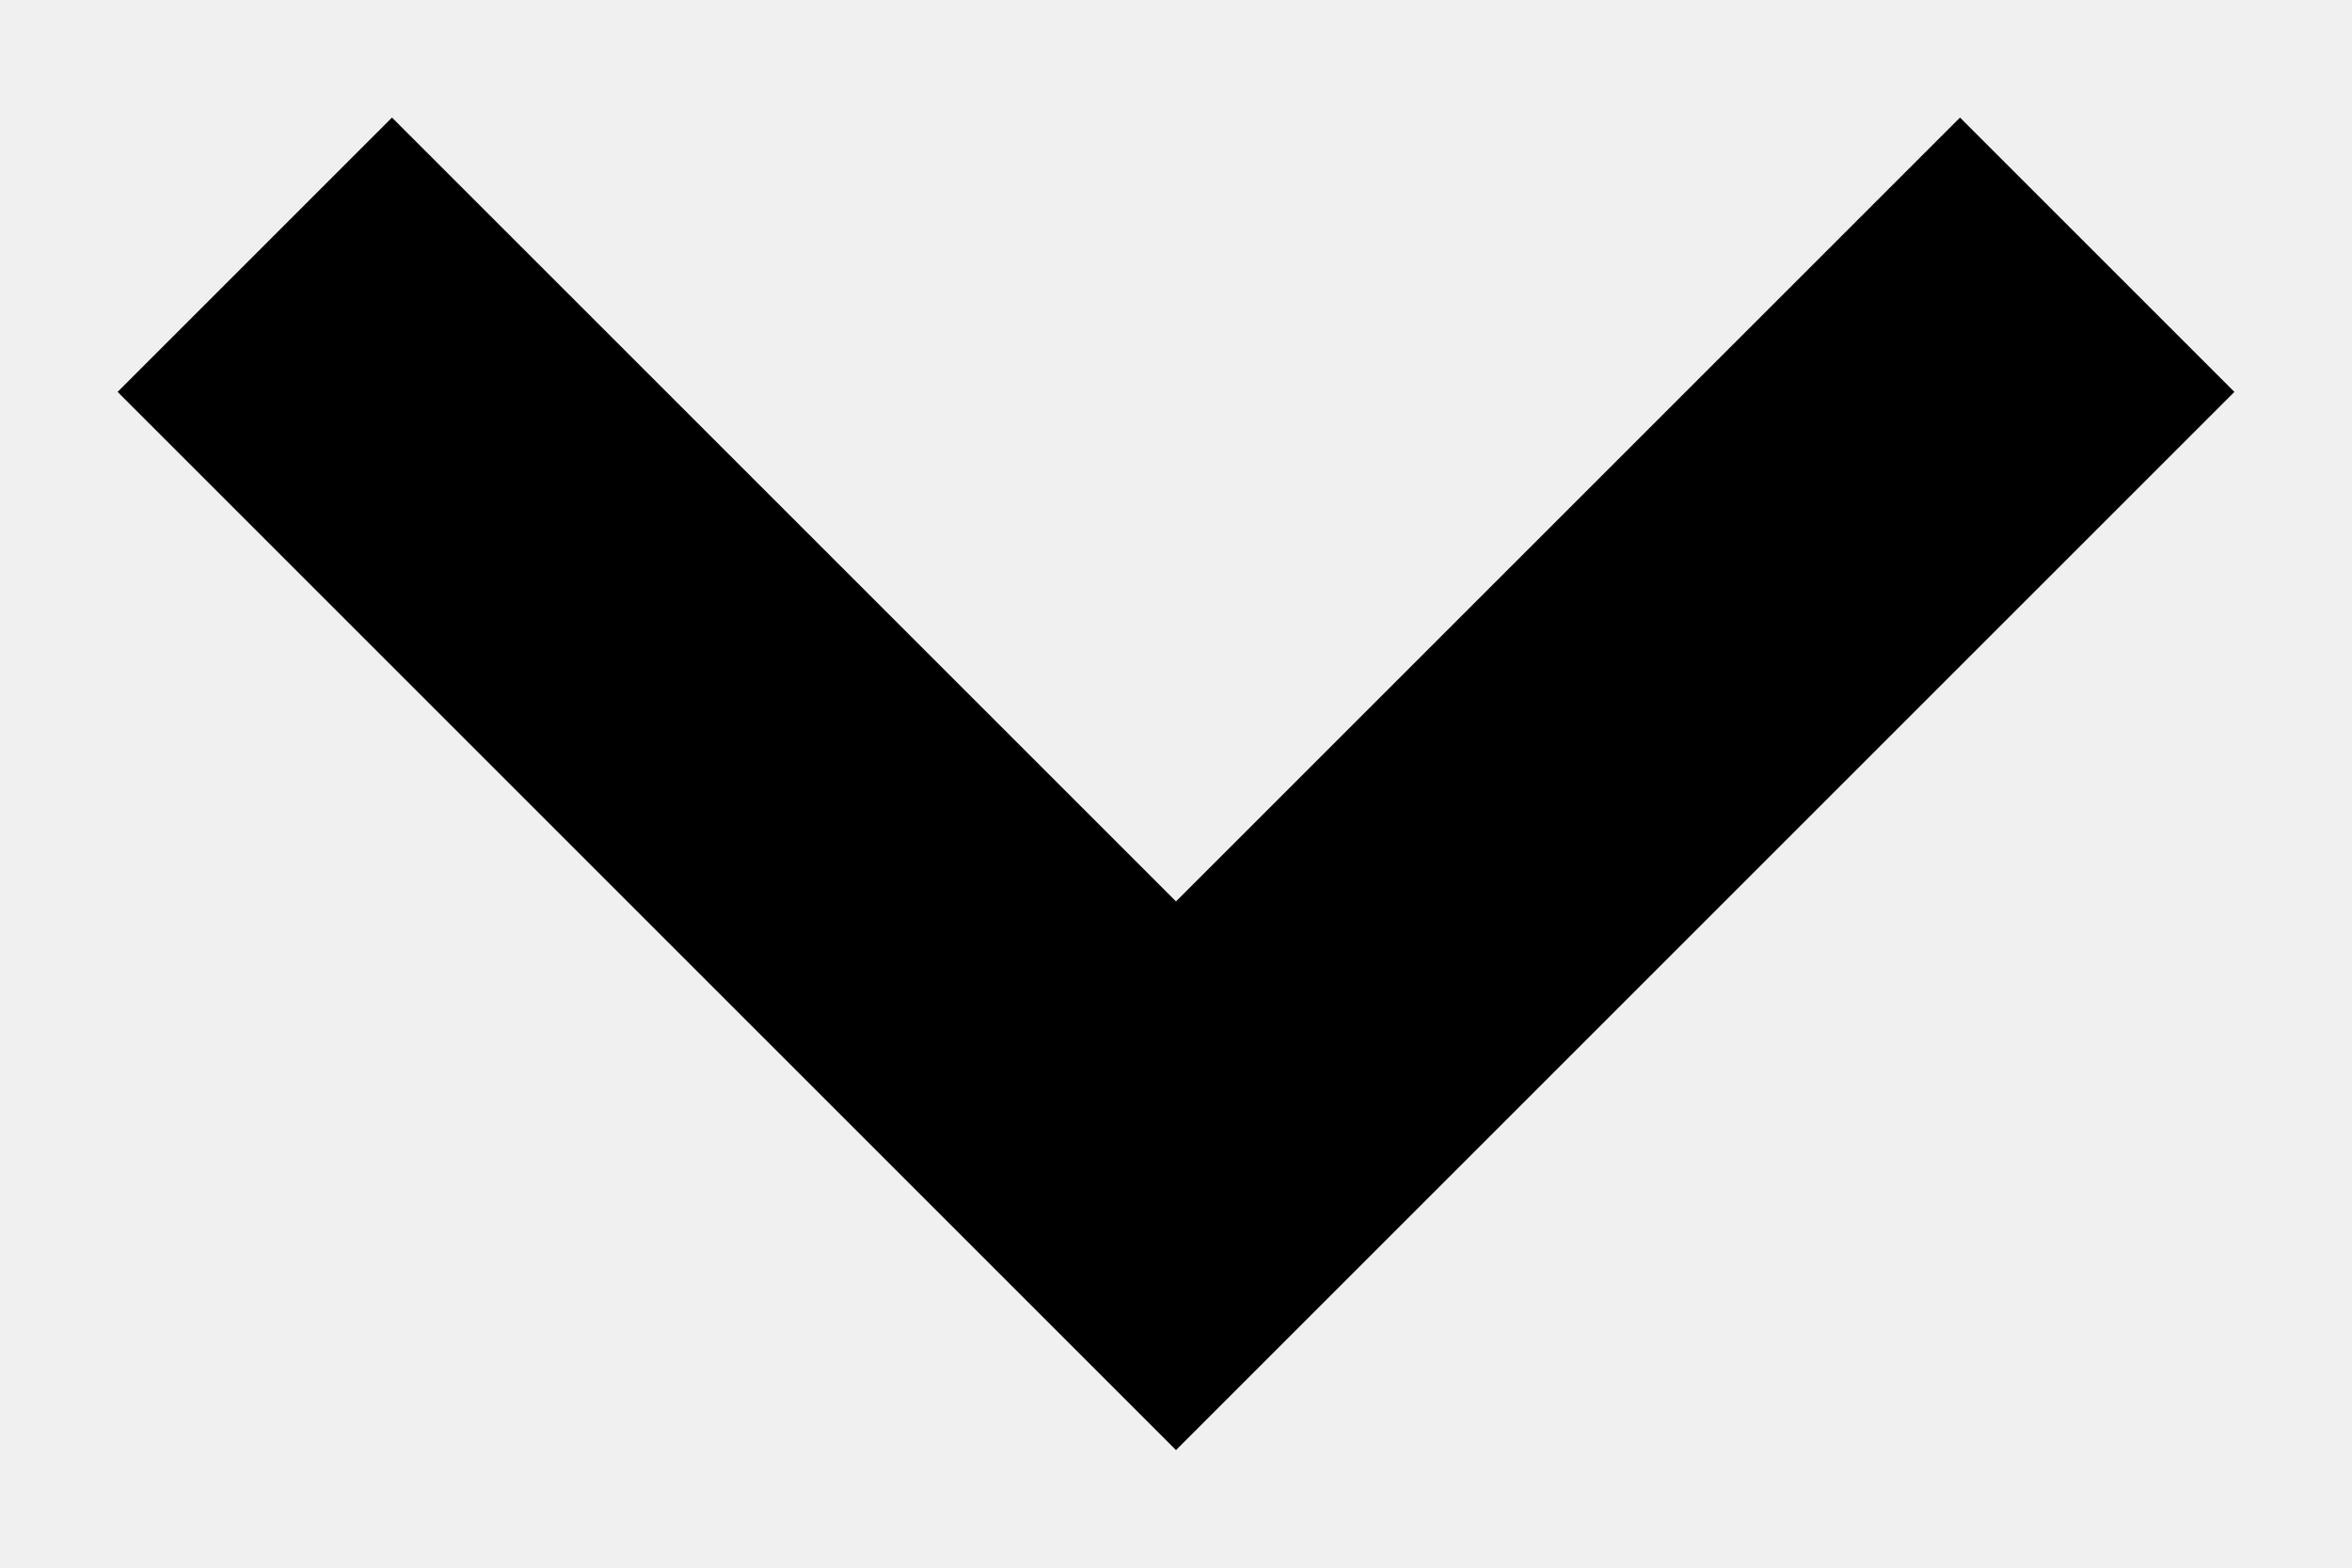
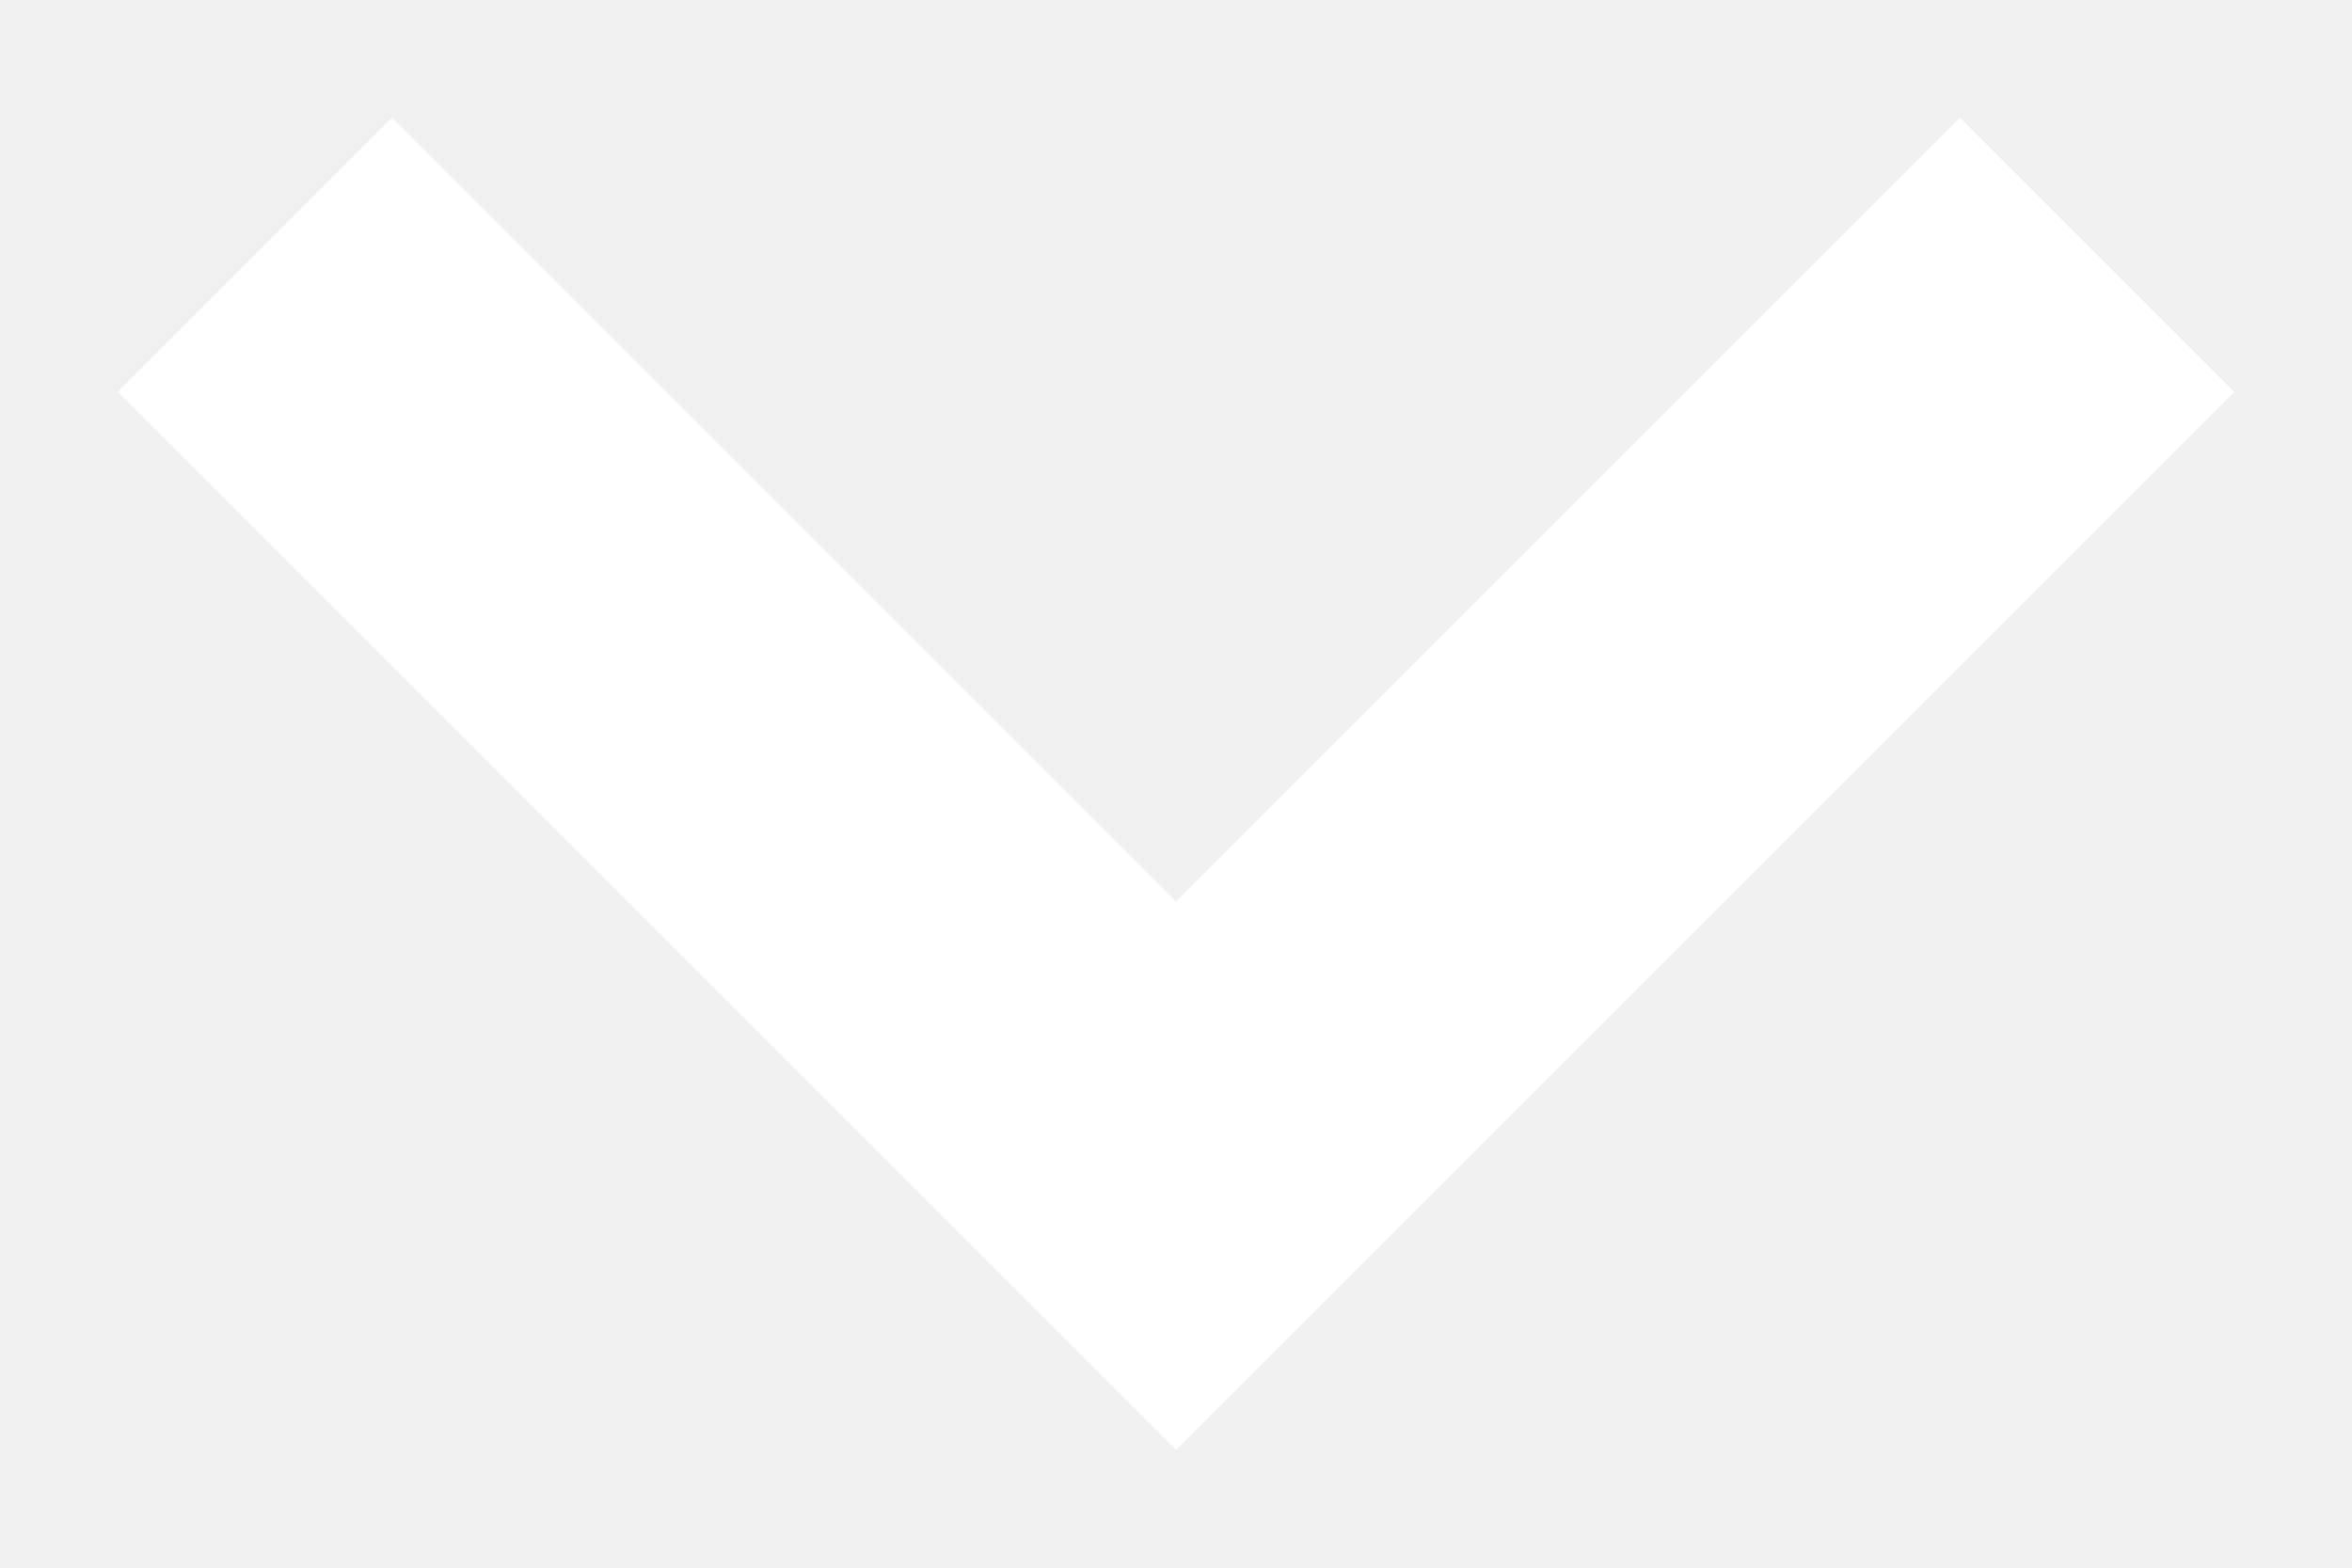
<svg xmlns="http://www.w3.org/2000/svg" width="12" height="8" viewBox="0 0 12 8" fill="none">
-   <path d="M6 7.4L0.6 2L2 0.6L6 4.6L10 0.6L11.4 2L6 7.4Z" fill="currentColor" />
+   <path d="M6 7.4L0.6 2L2 0.6L6 4.6L10 0.6L11.4 2L6 7.4Z" fill="#ffffff" />
</svg>
